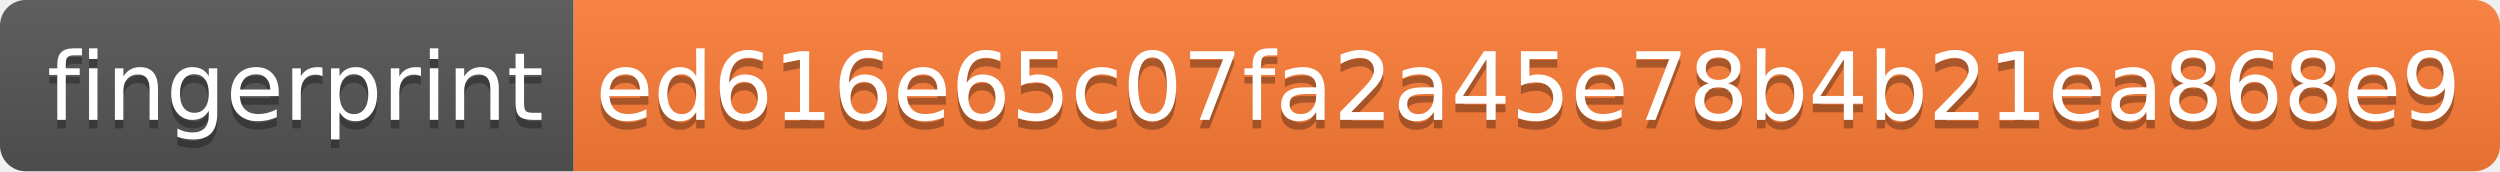
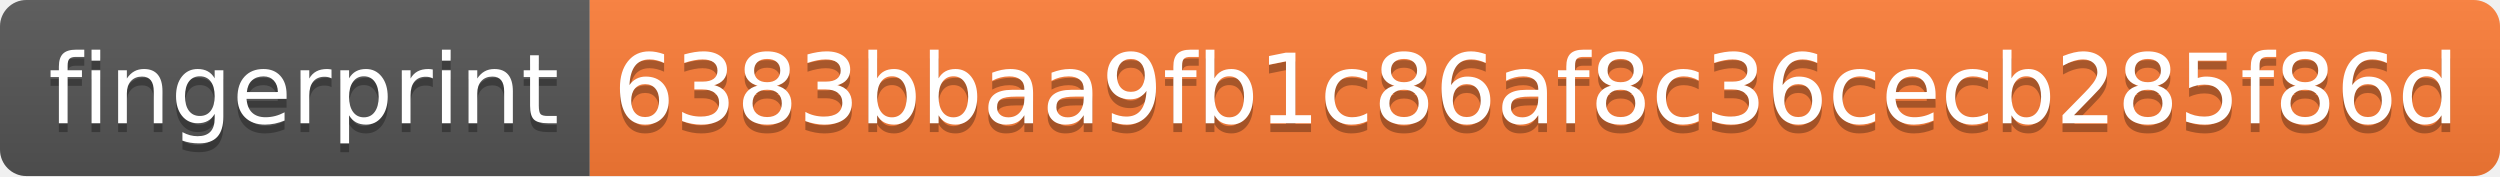
- <svg xmlns="http://www.w3.org/2000/svg" width="292" height="20" role="img" aria-label="fingerprint: ed616e65c07fa2a45e78b4b21ea868e9">
+ <svg xmlns="http://www.w3.org/2000/svg" width="284" height="20" role="img" aria-label="fingerprint: 6383bbaa9fb1c86af8c36cecb285f86d">
  <linearGradient id="s" x2="0" y2="100%">
    <stop offset="0" stop-color="#bbb" stop-opacity=".1" />
    <stop offset="1" stop-opacity=".1" />
  </linearGradient>
  <clipPath id="r">
-     <rect width="292" height="20" rx="3" fill="#fff" />
+     <rect width="284" height="20" rx="3" fill="#fff" />
  </clipPath>
  <g clip-path="url(#r)">
    <rect width="67" height="20" fill="#555" />
-     <rect x="67" width="225" height="20" fill="#fe7d37" />
-     <rect width="292" height="20" fill="url(#s)" />
+     <rect x="67" width="217" height="20" fill="#fe7d37" />
+     <rect width="284" height="20" fill="url(#s)" />
  </g>
  <g fill="#fff" text-anchor="middle" font-family="Verdana,Geneva,DejaVu Sans,sans-serif" text-rendering="geometricPrecision" font-size="110">
    <text aria-hidden="true" x="345" y="150" fill="#010101" fill-opacity=".3" transform="scale(.1)" textLength="570">fingerprint</text>
    <text x="345" y="140" transform="scale(.1)" fill="#fff" textLength="570">fingerprint</text>
-     <text aria-hidden="true" x="1785" y="150" fill="#010101" fill-opacity=".3" transform="scale(.1)" textLength="2150">ed616e65c07fa2a45e78b4b21ea868e9</text>
-     <text x="1785" y="140" transform="scale(.1)" fill="#fff" textLength="2150">ed616e65c07fa2a45e78b4b21ea868e9</text>
+     <text aria-hidden="true" x="1745" y="150" fill="#010101" fill-opacity=".3" transform="scale(.1)" textLength="2070">6383bbaa9fb1c86af8c36cecb285f86d</text>
+     <text x="1745" y="140" transform="scale(.1)" fill="#fff" textLength="2070">6383bbaa9fb1c86af8c36cecb285f86d</text>
  </g>
</svg>
